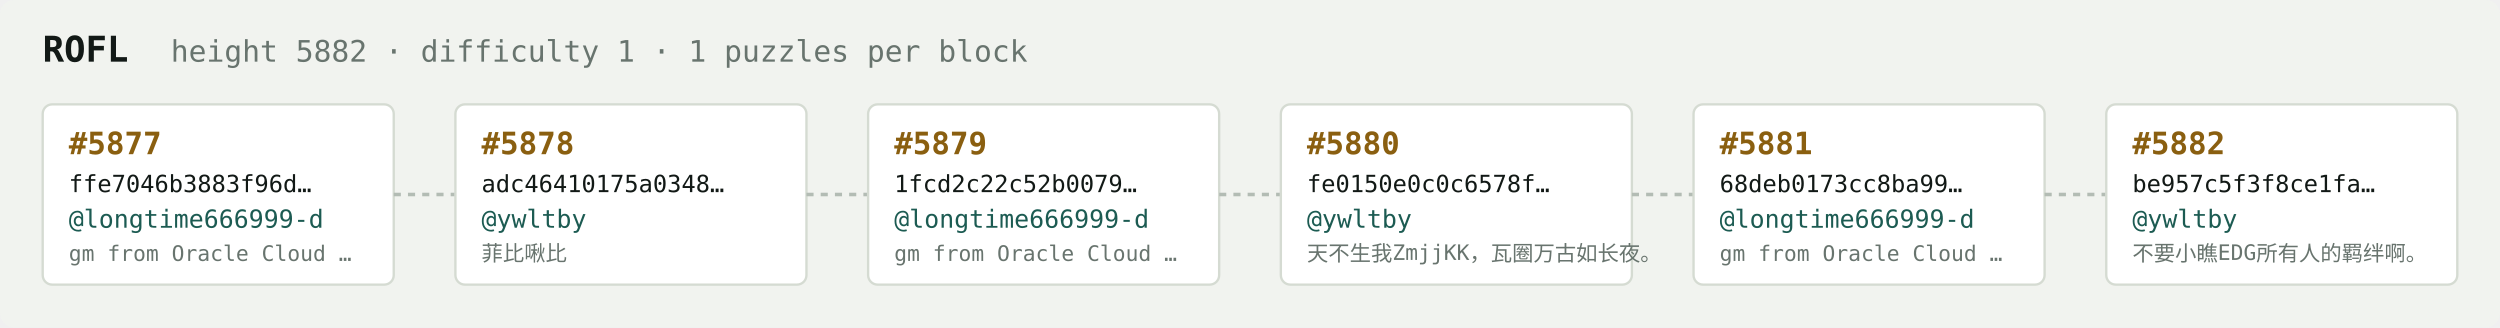
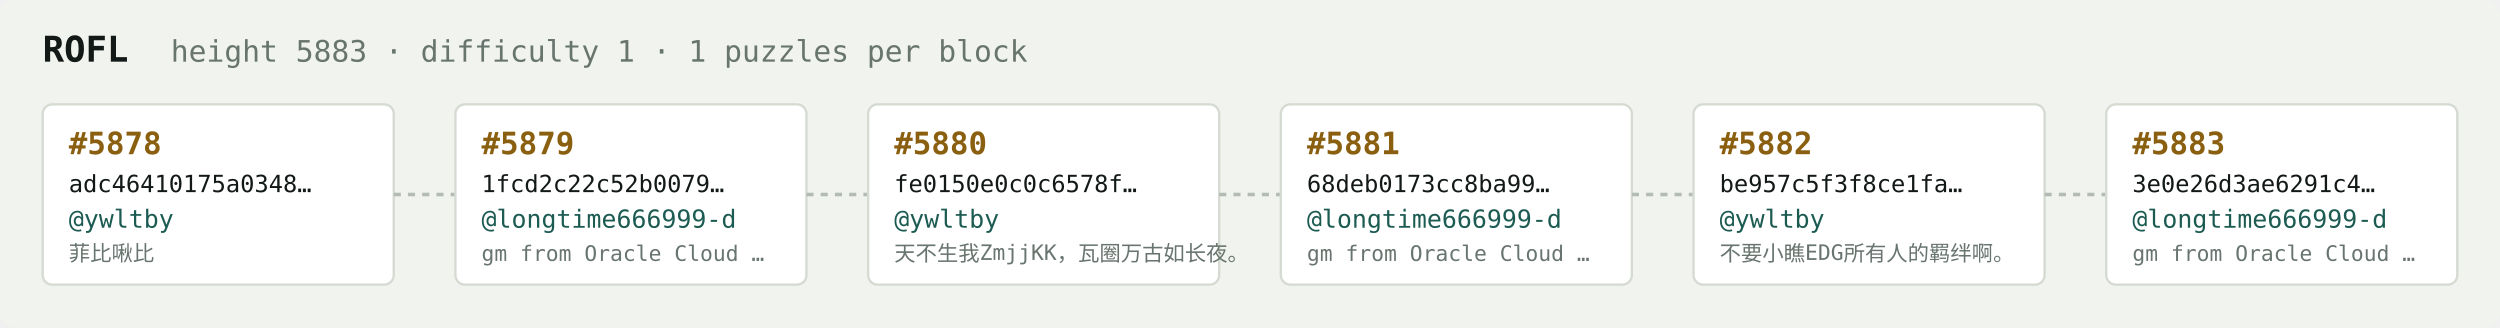
<svg xmlns="http://www.w3.org/2000/svg" width="1054" height="138" viewBox="0 0 1054 138" font-family="ui-monospace,SFMono-Regular,Menlo,monospace">
  <rect fill="#f1f3ef" width="1054" height="138" rx="6" />
  <text x="18" y="26" fill="#121916" font-size="15" font-weight="700">ROFL</text>
-   <text x="72" y="26" fill="#68746e" font-size="12.5">height 5882 · difficulty 1 · 1 puzzles per block</text>
+   <text x="72" y="26" fill="#68746e" font-size="12.5">height 5883 · difficulty 1 · 1 puzzles per block</text>
  <rect x="18" y="44" width="148" height="76" rx="4" fill="#ffffff" stroke="#d5dbd2" stroke-width="1" />
-   <text x="29" y="65" fill="#8a5f10" font-size="13" font-weight="700">#5877</text>
-   <text x="29" y="81" fill="#121916" font-size="10">ffe7046b3883f96d…</text>
-   <text x="29" y="96" fill="#1c5b52" font-size="10.5">@longtime666999-d</text>
-   <text x="29" y="110" fill="#68746e" font-size="9">gm from Oracle Cloud …</text>
+   <text x="29" y="65" fill="#8a5f10" font-size="13" font-weight="700">#5878</text>
+   <text x="29" y="81" fill="#121916" font-size="10">adc46410175a0348…</text>
+   <text x="29" y="96" fill="#1c5b52" font-size="10.5">@ywltby</text>
+   <text x="29" y="110" fill="#68746e" font-size="9">菲比啾比</text>
  <line x1="166" y1="82.0" x2="192" y2="82.0" stroke="#b3bcb4" stroke-width="1.5" stroke-dasharray="3 3" />
  <rect x="192" y="44" width="148" height="76" rx="4" fill="#ffffff" stroke="#d5dbd2" stroke-width="1" />
-   <text x="203" y="65" fill="#8a5f10" font-size="13" font-weight="700">#5878</text>
-   <text x="203" y="81" fill="#121916" font-size="10">adc46410175a0348…</text>
-   <text x="203" y="96" fill="#1c5b52" font-size="10.5">@ywltby</text>
-   <text x="203" y="110" fill="#68746e" font-size="9">菲比啾比</text>
+   <text x="203" y="65" fill="#8a5f10" font-size="13" font-weight="700">#5879</text>
+   <text x="203" y="81" fill="#121916" font-size="10">1fcd2c22c52b0079…</text>
+   <text x="203" y="96" fill="#1c5b52" font-size="10.5">@longtime666999-d</text>
+   <text x="203" y="110" fill="#68746e" font-size="9">gm from Oracle Cloud …</text>
  <line x1="340" y1="82.0" x2="366" y2="82.0" stroke="#b3bcb4" stroke-width="1.5" stroke-dasharray="3 3" />
  <rect x="366" y="44" width="148" height="76" rx="4" fill="#ffffff" stroke="#d5dbd2" stroke-width="1" />
-   <text x="377" y="65" fill="#8a5f10" font-size="13" font-weight="700">#5879</text>
-   <text x="377" y="81" fill="#121916" font-size="10">1fcd2c22c52b0079…</text>
-   <text x="377" y="96" fill="#1c5b52" font-size="10.5">@longtime666999-d</text>
-   <text x="377" y="110" fill="#68746e" font-size="9">gm from Oracle Cloud …</text>
+   <text x="377" y="65" fill="#8a5f10" font-size="13" font-weight="700">#5880</text>
+   <text x="377" y="81" fill="#121916" font-size="10">fe0150e0c0c6578f…</text>
+   <text x="377" y="96" fill="#1c5b52" font-size="10.5">@ywltby</text>
+   <text x="377" y="110" fill="#68746e" font-size="9">天不生我ZmjjKK，瓦圈万古如长夜。</text>
  <line x1="514" y1="82.0" x2="540" y2="82.0" stroke="#b3bcb4" stroke-width="1.5" stroke-dasharray="3 3" />
  <rect x="540" y="44" width="148" height="76" rx="4" fill="#ffffff" stroke="#d5dbd2" stroke-width="1" />
-   <text x="551" y="65" fill="#8a5f10" font-size="13" font-weight="700">#5880</text>
-   <text x="551" y="81" fill="#121916" font-size="10">fe0150e0c0c6578f…</text>
-   <text x="551" y="96" fill="#1c5b52" font-size="10.5">@ywltby</text>
-   <text x="551" y="110" fill="#68746e" font-size="9">天不生我ZmjjKK，瓦圈万古如长夜。</text>
+   <text x="551" y="65" fill="#8a5f10" font-size="13" font-weight="700">#5881</text>
+   <text x="551" y="81" fill="#121916" font-size="10">68deb0173cc8ba99…</text>
+   <text x="551" y="96" fill="#1c5b52" font-size="10.5">@longtime666999-d</text>
+   <text x="551" y="110" fill="#68746e" font-size="9">gm from Oracle Cloud …</text>
  <line x1="688" y1="82.0" x2="714" y2="82.0" stroke="#b3bcb4" stroke-width="1.5" stroke-dasharray="3 3" />
  <rect x="714" y="44" width="148" height="76" rx="4" fill="#ffffff" stroke="#d5dbd2" stroke-width="1" />
-   <text x="725" y="65" fill="#8a5f10" font-size="13" font-weight="700">#5881</text>
-   <text x="725" y="81" fill="#121916" font-size="10">68deb0173cc8ba99…</text>
-   <text x="725" y="96" fill="#1c5b52" font-size="10.5">@longtime666999-d</text>
-   <text x="725" y="110" fill="#68746e" font-size="9">gm from Oracle Cloud …</text>
+   <text x="725" y="65" fill="#8a5f10" font-size="13" font-weight="700">#5882</text>
+   <text x="725" y="81" fill="#121916" font-size="10">be957c5f3f8ce1fa…</text>
+   <text x="725" y="96" fill="#1c5b52" font-size="10.5">@ywltby</text>
+   <text x="725" y="110" fill="#68746e" font-size="9">不要小瞧EDG所有人的羁绊啊。</text>
  <line x1="862" y1="82.0" x2="888" y2="82.0" stroke="#b3bcb4" stroke-width="1.5" stroke-dasharray="3 3" />
  <rect x="888" y="44" width="148" height="76" rx="4" fill="#ffffff" stroke="#d5dbd2" stroke-width="1" />
-   <text x="899" y="65" fill="#8a5f10" font-size="13" font-weight="700">#5882</text>
-   <text x="899" y="81" fill="#121916" font-size="10">be957c5f3f8ce1fa…</text>
-   <text x="899" y="96" fill="#1c5b52" font-size="10.5">@ywltby</text>
-   <text x="899" y="110" fill="#68746e" font-size="9">不要小瞧EDG所有人的羁绊啊。</text>
+   <text x="899" y="65" fill="#8a5f10" font-size="13" font-weight="700">#5883</text>
+   <text x="899" y="81" fill="#121916" font-size="10">3e0e26d3ae6291c4…</text>
+   <text x="899" y="96" fill="#1c5b52" font-size="10.5">@longtime666999-d</text>
+   <text x="899" y="110" fill="#68746e" font-size="9">gm from Oracle Cloud …</text>
</svg>
